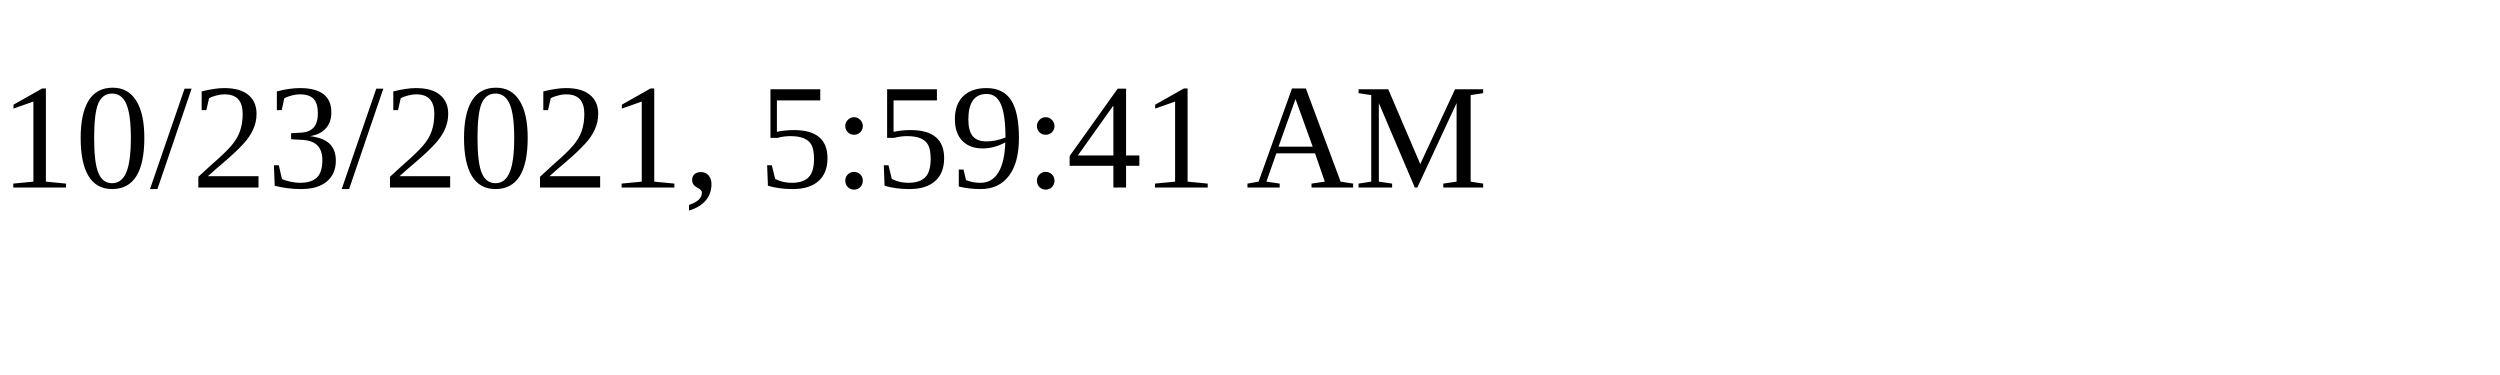
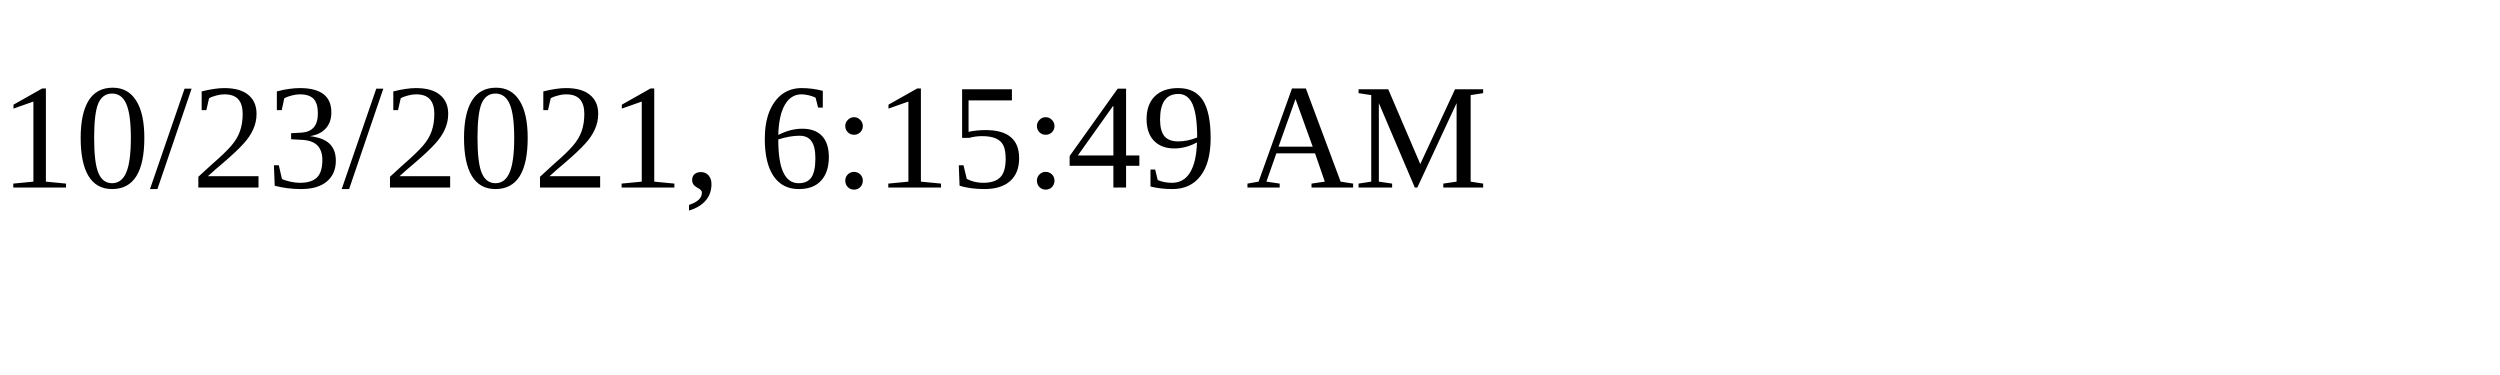
<svg xmlns="http://www.w3.org/2000/svg" height="30" width="200">
-   <text x="0" y="15">10/23/2021, 5:59:41 AM</text>
+   <text x="0" y="15">10/23/2021, 6:15:49 AM</text>
</svg>
